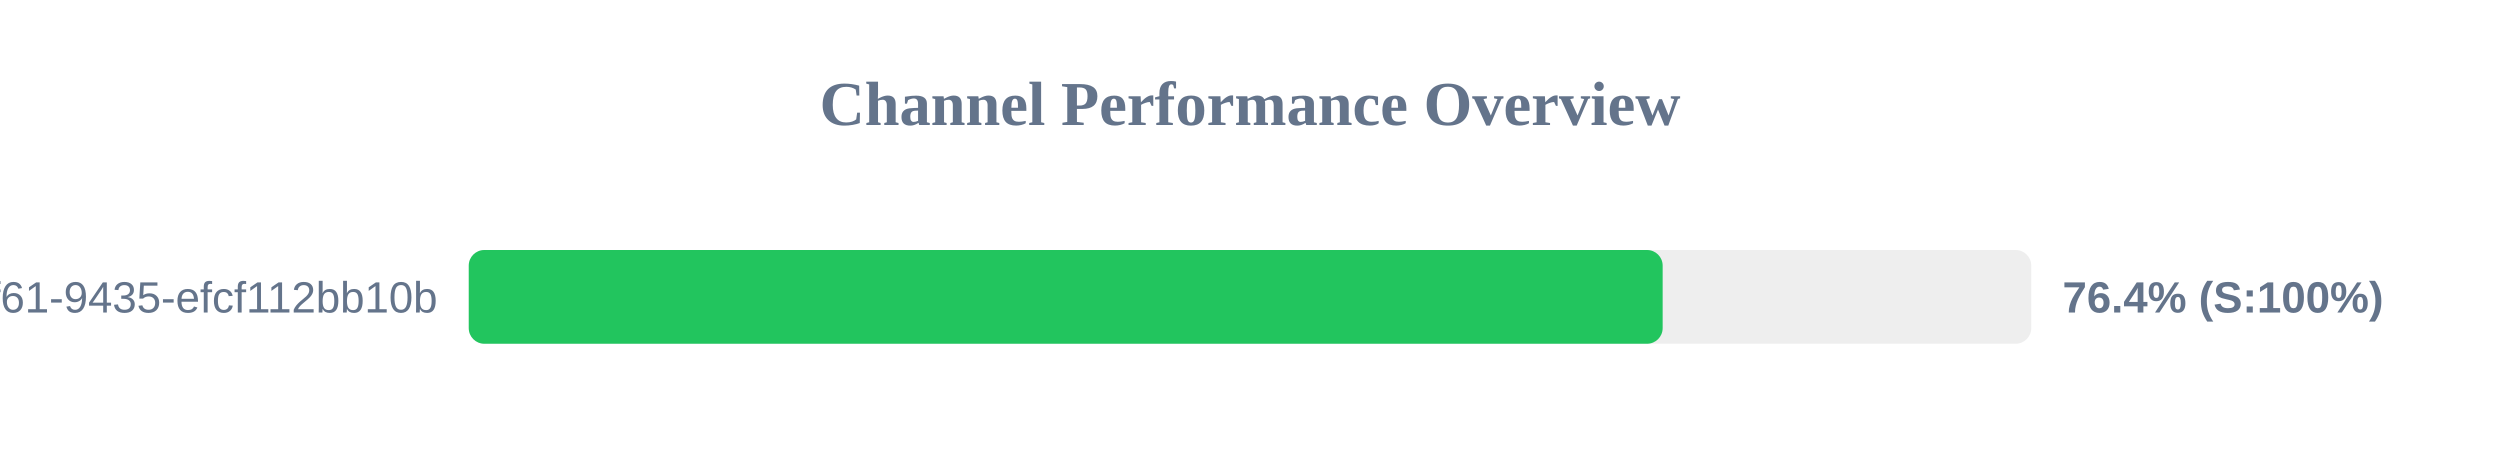
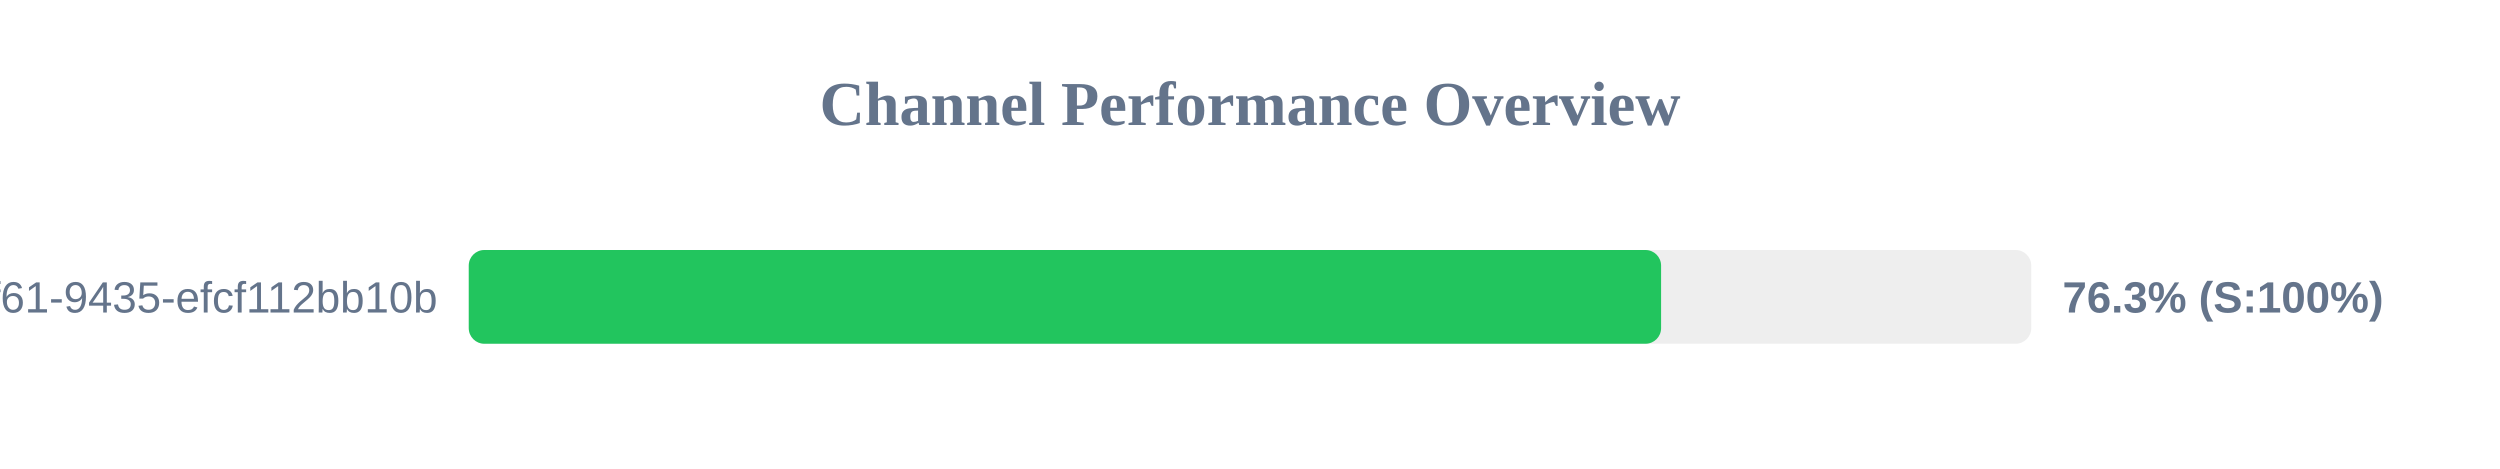
<svg xmlns="http://www.w3.org/2000/svg" width="800" height="150" version="1.1">
  <style>
        .row { font: 14px Arial; fill: #64748b; }
        .score { font: bold 14px Arial; fill: #64748b; }
    </style>
  <text x="400" y="40" text-anchor="middle" font-size="20px" font-weight="bold" fill="#64748b">Channel Performance Overview</text>
  <rect x="150" y="80" width="500" height="30" fill="#eee" rx="5" />
-   <rect x="150" y="80" width="382.05" height="30" fill="#22c55e" rx="5" />
+   <rect x="150" y="80" width="381.55" height="30" fill="#22c55e" rx="5" />
  <text x="140" y="100" text-anchor="end" class="row">?uuid=07c122ad-50b2-4f61-9435-efcf112bb10b</text>
-   <text x="660" y="100" text-anchor="start" class="score">76.4% (S:100%)</text>
+   <text x="660" y="100" text-anchor="start" class="score">76.3% (S:100%)</text>
</svg>
